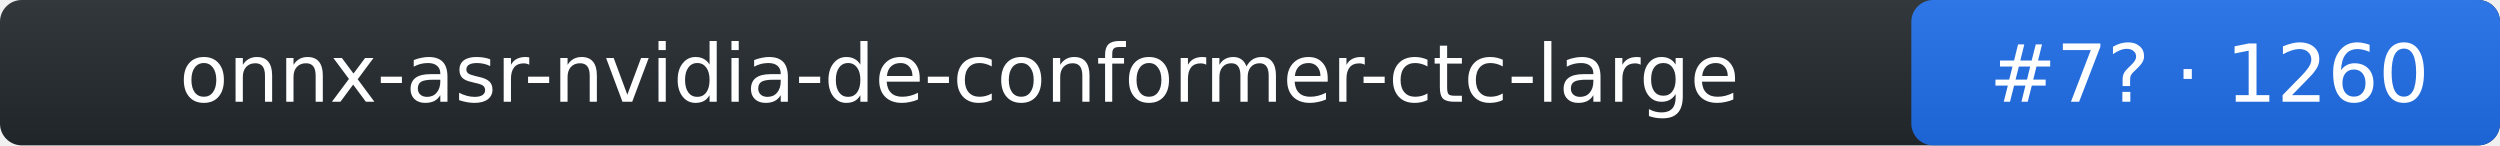
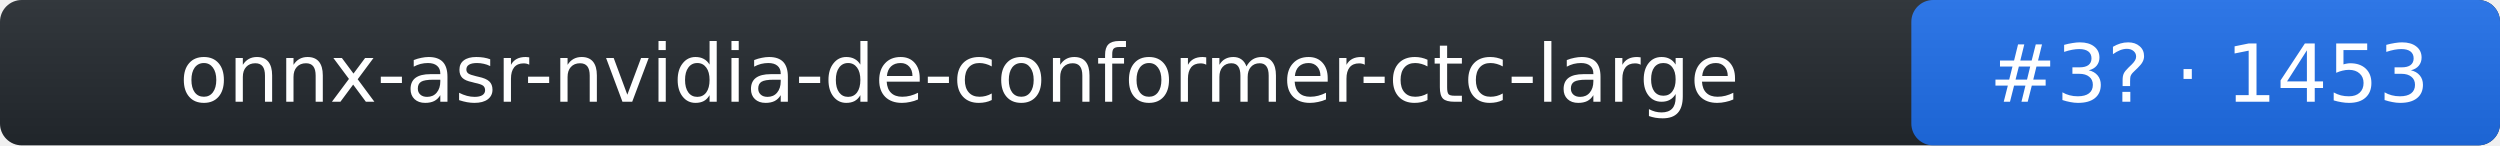
- <svg xmlns="http://www.w3.org/2000/svg" width="344" height="20" role="img" aria-label="onnx-asr-nvidia-de-conformer-ctc-large: rank 7 in stt arena, rating 1260">
+ <svg xmlns="http://www.w3.org/2000/svg" width="344" height="20" role="img" aria-label="onnx-asr-nvidia-de-conformer-ctc-large: rank 3 in stt arena, rating 1453">
  <linearGradient id="s" x2="0" y2="100%">
    <stop offset="0" stop-color="#bbb" stop-opacity=".1" />
    <stop offset="1" stop-opacity=".1" />
  </linearGradient>
  <rect rx="3" width="344" height="20" fill="#24292f" />
  <rect rx="3" x="263" width="81" height="20" fill="#1f6feb" />
  <rect rx="3" width="344" height="20" fill="url(#s)" />
  <g fill="#fff" text-anchor="middle" font-family="Verdana,DejaVu Sans,Geneva,sans-serif" font-size="11">
    <text x="132" y="14">onnx-asr-nvidia-de-conformer-ctc-large</text>
-     <text x="304" y="14">#7? · 1260</text>
+     <text x="304" y="14">#3? · 1453</text>
  </g>
</svg>
